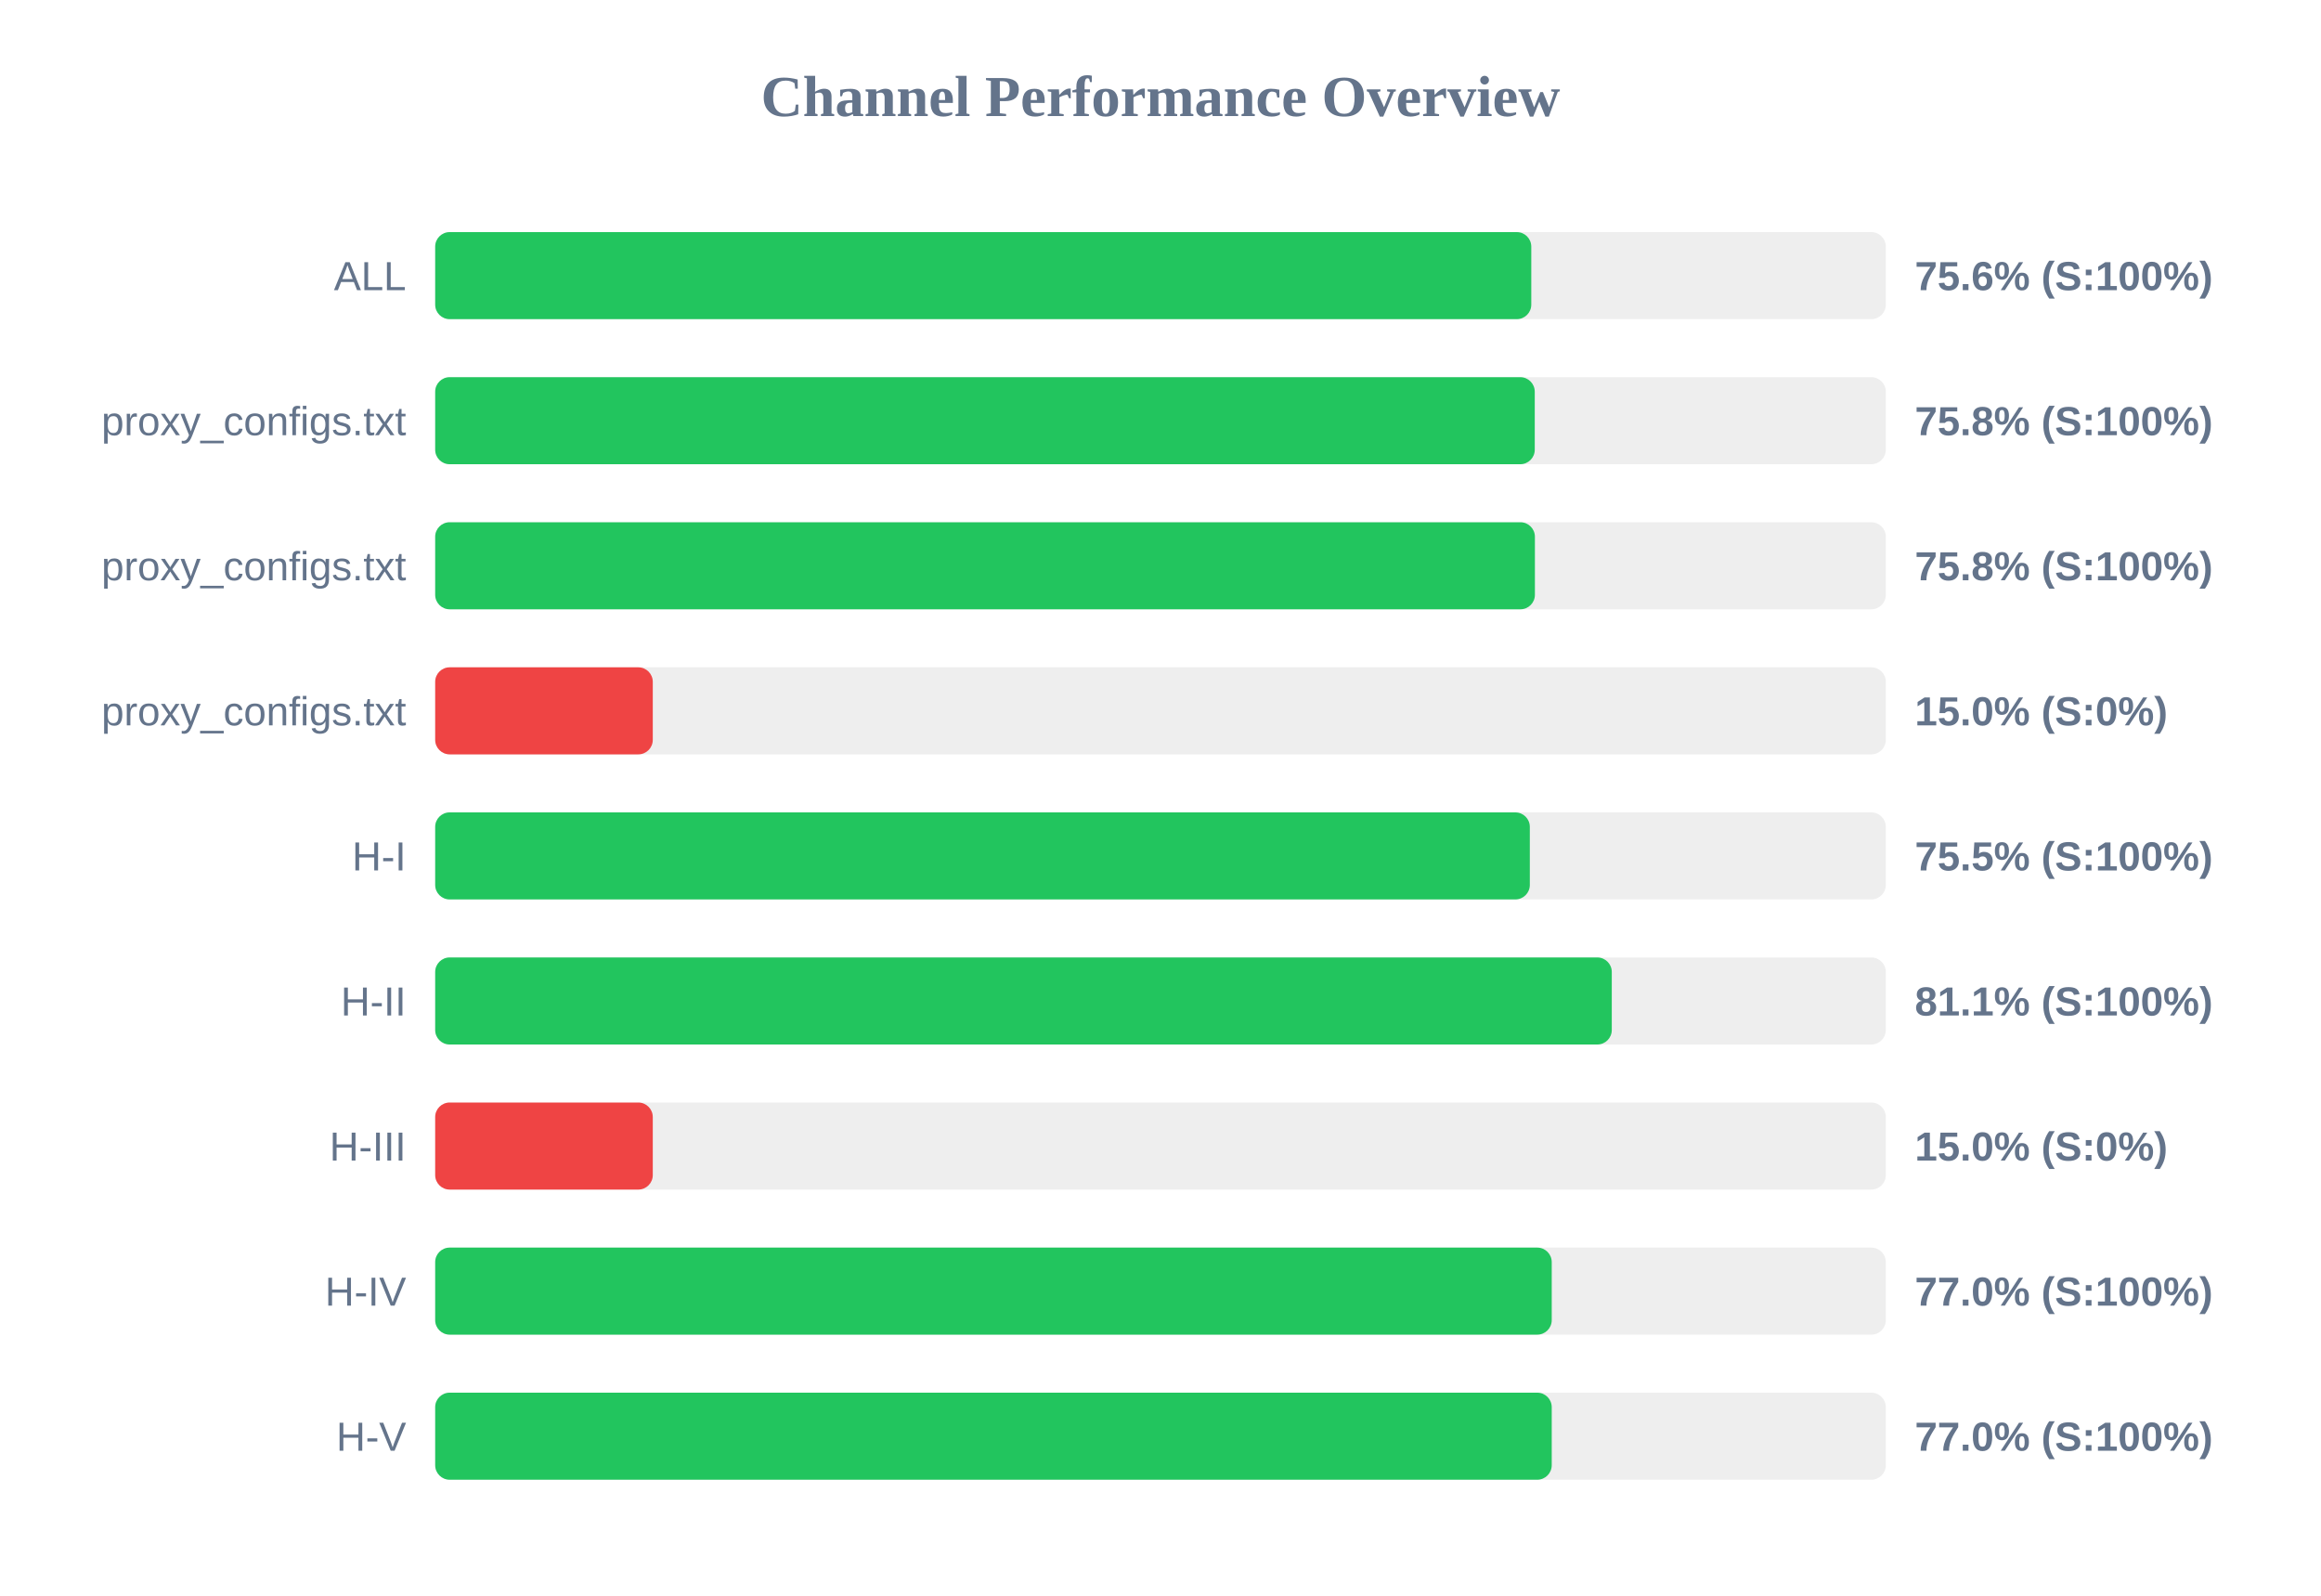
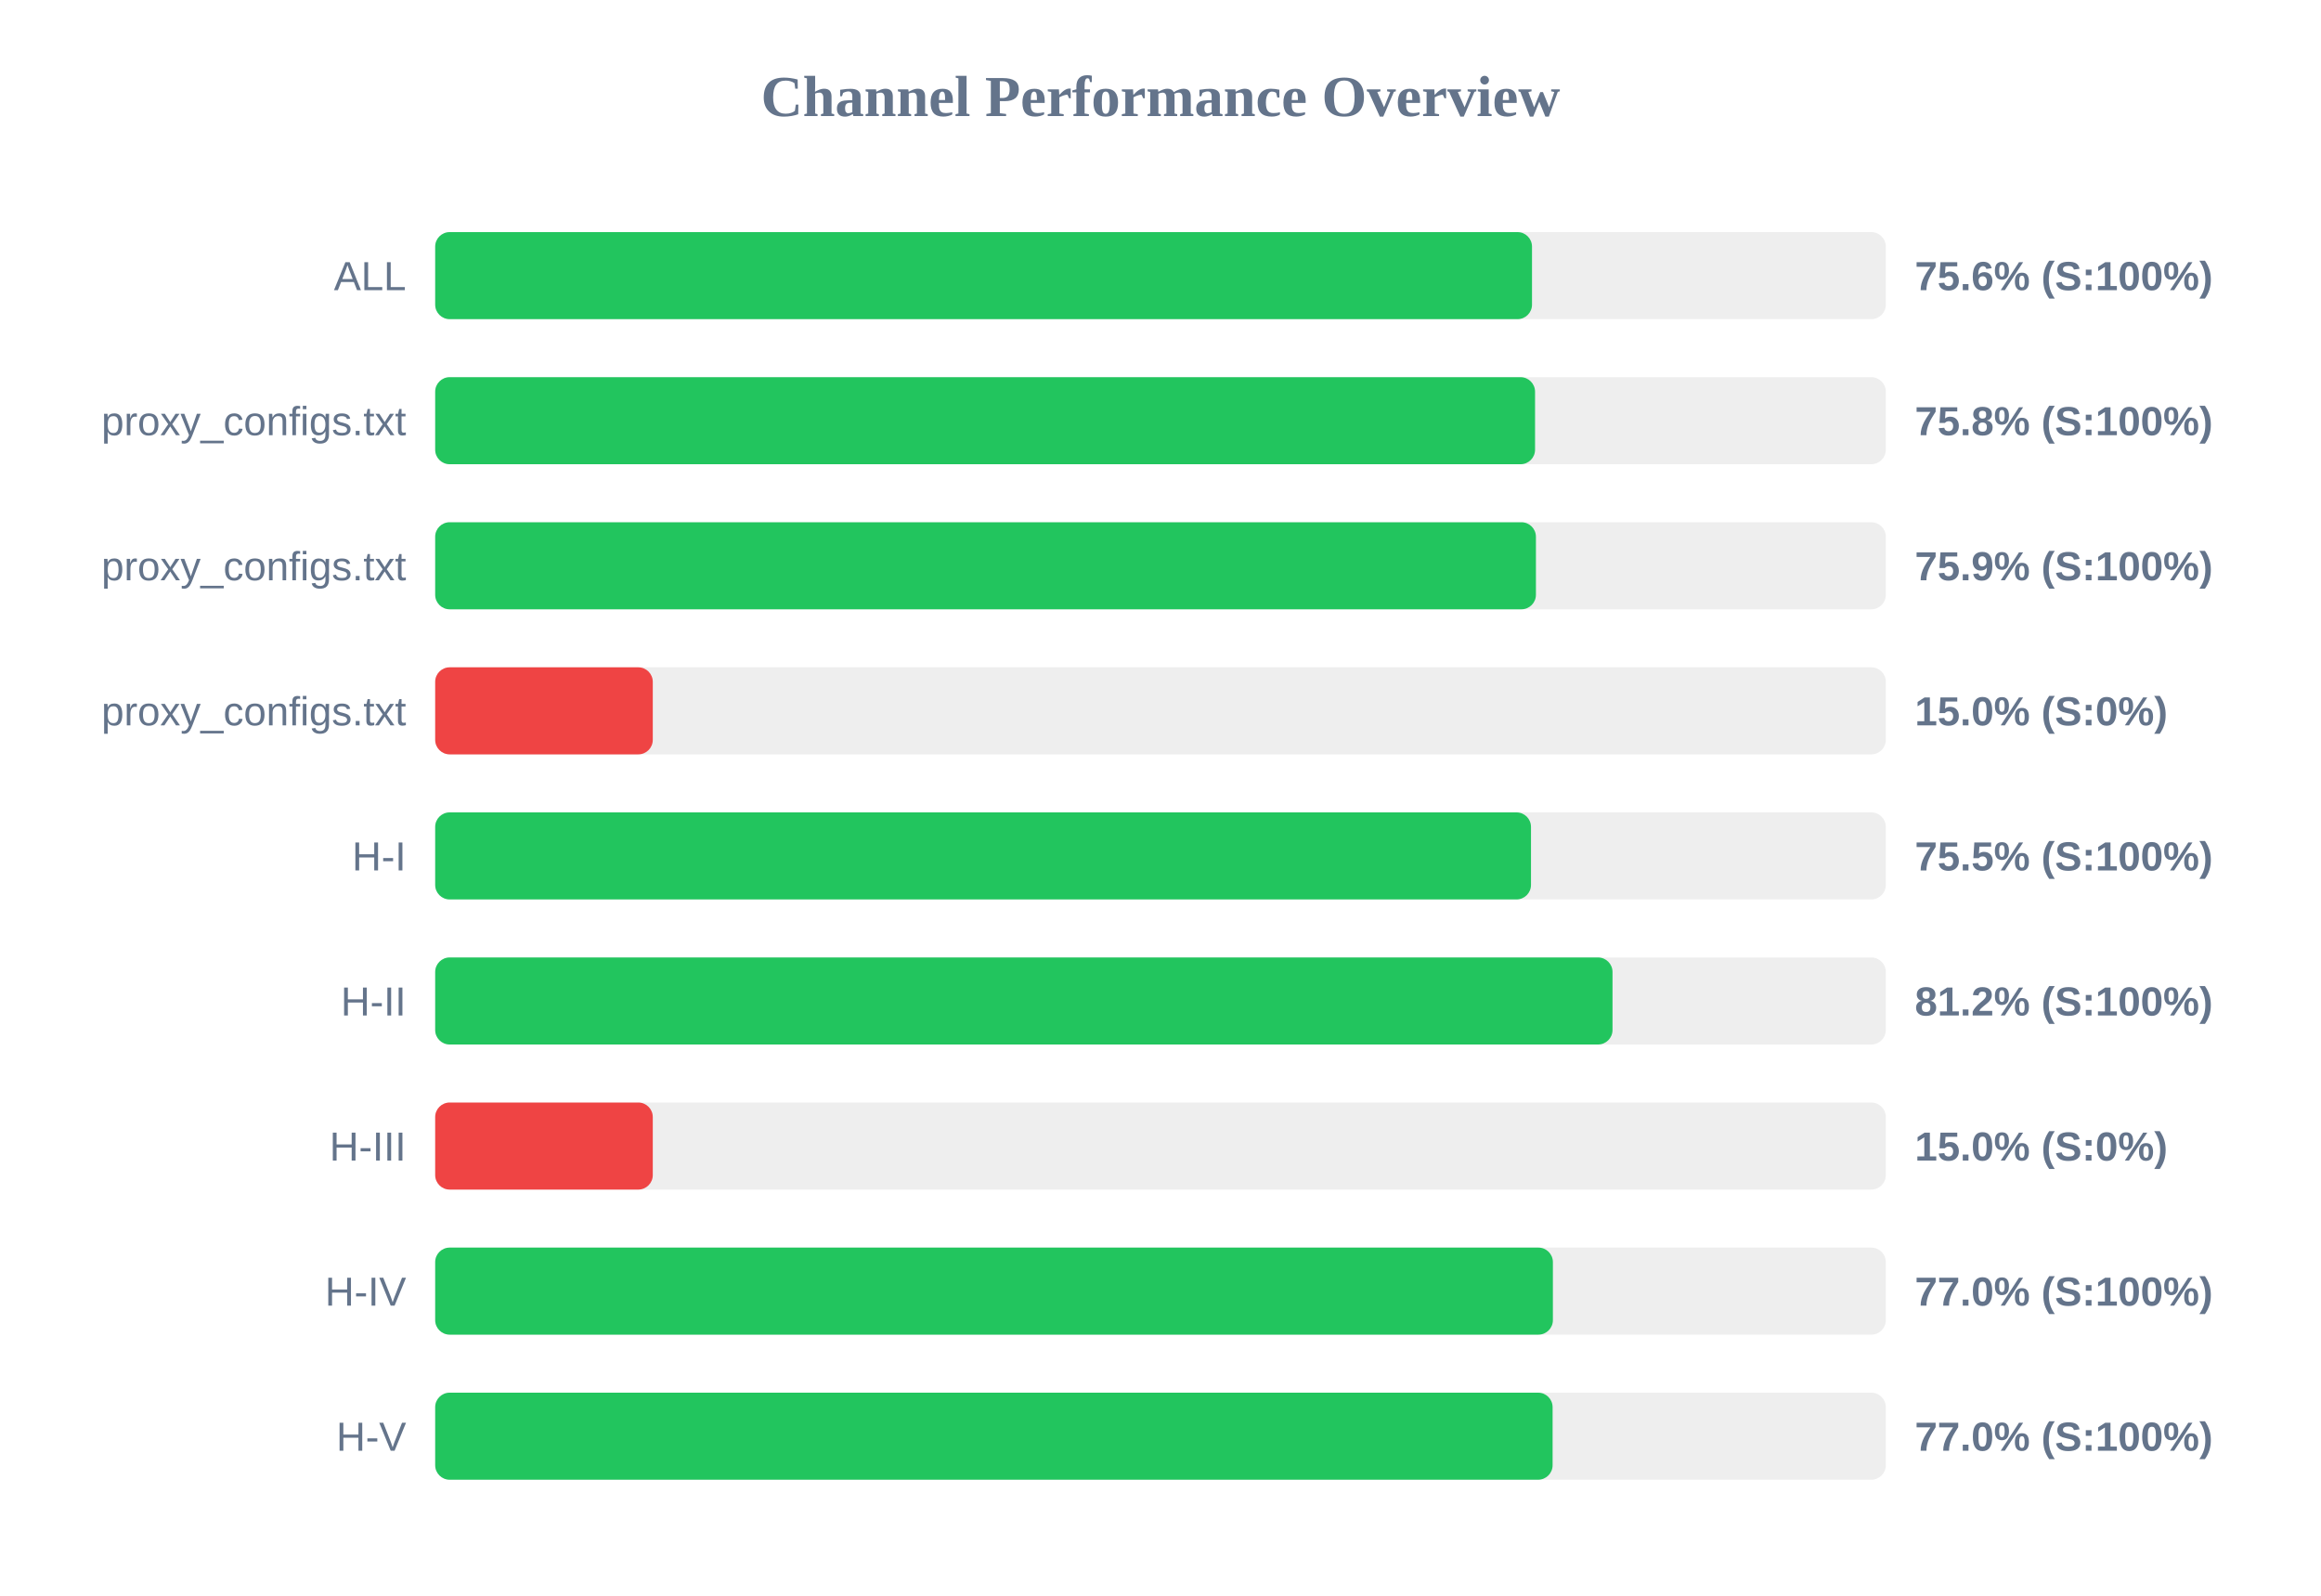
<svg xmlns="http://www.w3.org/2000/svg" width="800" height="550" version="1.1">
  <style>
        .row { font: 14px Arial; fill: #64748b; }
        .score { font: bold 14px Arial; fill: #64748b; }
    </style>
  <text x="400" y="40" text-anchor="middle" font-size="20px" font-weight="bold" fill="#64748b">Channel Performance Overview</text>
  <rect x="150" y="80" width="500" height="30" fill="#eee" rx="5" />
-   <rect x="150" y="80" width="377.8" height="30" fill="#22c55e" rx="5" />
+   <rect x="150" y="80" width="378.05" height="30" fill="#22c55e" rx="5" />
  <text x="140" y="100" text-anchor="end" class="row">ALL</text>
  <text x="660" y="100" text-anchor="start" class="score">75.6% (S:100%)</text>
  <rect x="150" y="130" width="500" height="30" fill="#eee" rx="5" />
-   <rect x="150" y="130" width="379.0" height="30" fill="#22c55e" rx="5" />
+   <rect x="150" y="130" width="379.1" height="30" fill="#22c55e" rx="5" />
  <text x="140" y="150" text-anchor="end" class="row">proxy_configs.txt</text>
  <text x="660" y="150" text-anchor="start" class="score">75.8% (S:100%)</text>
  <rect x="150" y="180" width="500" height="30" fill="#eee" rx="5" />
-   <rect x="150" y="180" width="379.05" height="30" fill="#22c55e" rx="5" />
+   <rect x="150" y="180" width="379.4" height="30" fill="#22c55e" rx="5" />
  <text x="140" y="200" text-anchor="end" class="row">proxy_configs.txt</text>
-   <text x="660" y="200" text-anchor="start" class="score">75.8% (S:100%)</text>
+   <text x="660" y="200" text-anchor="start" class="score">75.9% (S:100%)</text>
  <rect x="150" y="230" width="500" height="30" fill="#eee" rx="5" />
  <rect x="150" y="230" width="75.0" height="30" fill="#ef4444" rx="5" />
  <text x="140" y="250" text-anchor="end" class="row">proxy_configs.txt</text>
  <text x="660" y="250" text-anchor="start" class="score">15.0% (S:0%)</text>
  <rect x="150" y="280" width="500" height="30" fill="#eee" rx="5" />
-   <rect x="150" y="280" width="377.3" height="30" fill="#22c55e" rx="5" />
+   <rect x="150" y="280" width="377.7" height="30" fill="#22c55e" rx="5" />
  <text x="140" y="300" text-anchor="end" class="row">H-I</text>
  <text x="660" y="300" text-anchor="start" class="score">75.5% (S:100%)</text>
  <rect x="150" y="330" width="500" height="30" fill="#eee" rx="5" />
-   <rect x="150" y="330" width="405.55" height="30" fill="#22c55e" rx="5" />
+   <rect x="150" y="330" width="405.8" height="30" fill="#22c55e" rx="5" />
  <text x="140" y="350" text-anchor="end" class="row">H-II</text>
-   <text x="660" y="350" text-anchor="start" class="score">81.1% (S:100%)</text>
+   <text x="660" y="350" text-anchor="start" class="score">81.2% (S:100%)</text>
  <rect x="150" y="380" width="500" height="30" fill="#eee" rx="5" />
  <rect x="150" y="380" width="75.0" height="30" fill="#ef4444" rx="5" />
  <text x="140" y="400" text-anchor="end" class="row">H-III</text>
  <text x="660" y="400" text-anchor="start" class="score">15.0% (S:0%)</text>
  <rect x="150" y="430" width="500" height="30" fill="#eee" rx="5" />
-   <rect x="150" y="430" width="384.85" height="30" fill="#22c55e" rx="5" />
+   <rect x="150" y="430" width="385.25" height="30" fill="#22c55e" rx="5" />
  <text x="140" y="450" text-anchor="end" class="row">H-IV</text>
  <text x="660" y="450" text-anchor="start" class="score">77.0% (S:100%)</text>
  <rect x="150" y="480" width="500" height="30" fill="#eee" rx="5" />
-   <rect x="150" y="480" width="384.85" height="30" fill="#22c55e" rx="5" />
+   <rect x="150" y="480" width="385.15" height="30" fill="#22c55e" rx="5" />
  <text x="140" y="500" text-anchor="end" class="row">H-V</text>
  <text x="660" y="500" text-anchor="start" class="score">77.0% (S:100%)</text>
</svg>
